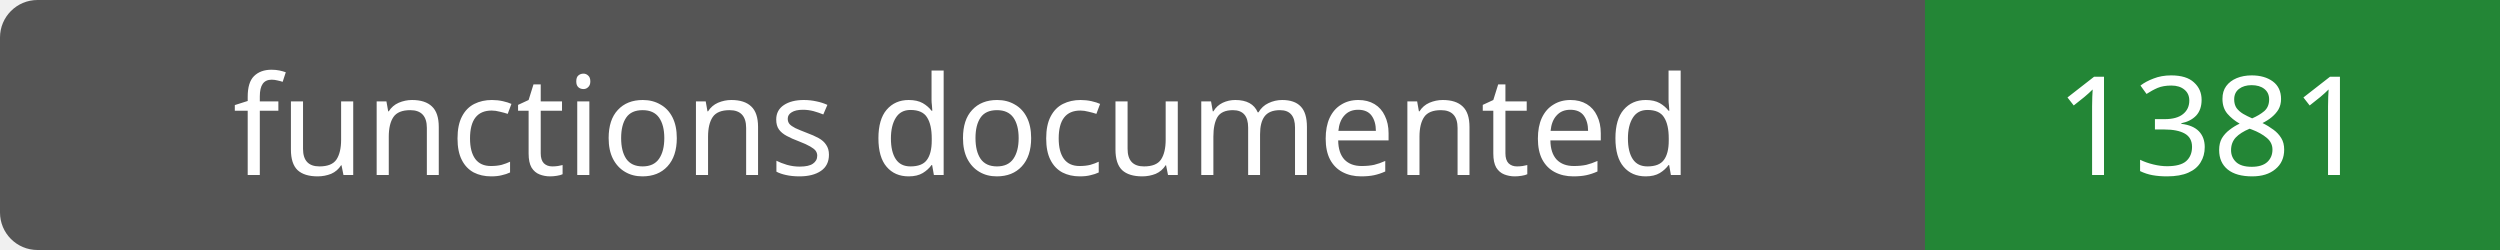
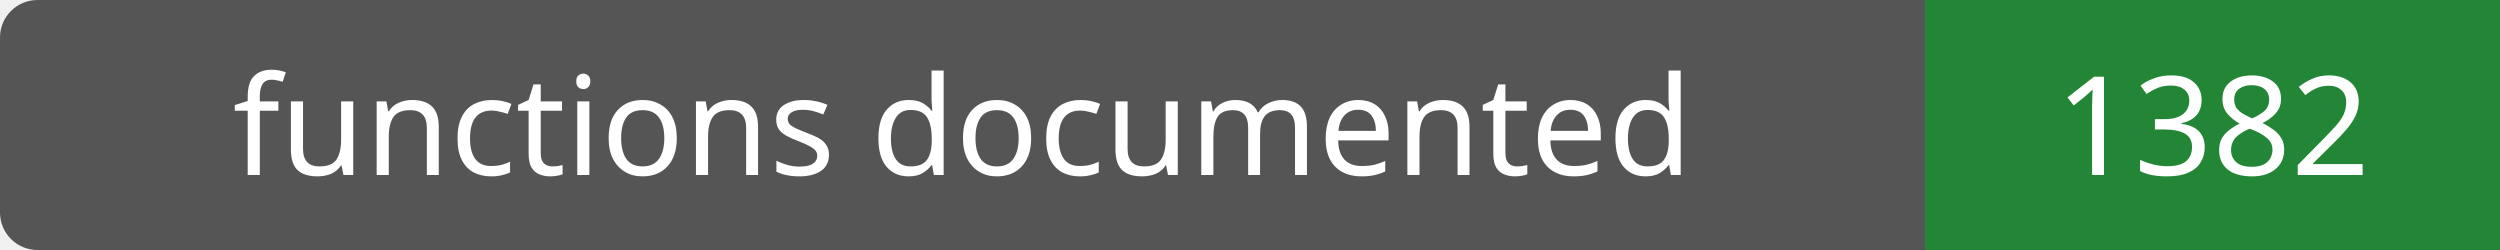
- <svg xmlns="http://www.w3.org/2000/svg" width="200" height="20" role="img" aria-label="functions documented: 1381">
+ <svg xmlns="http://www.w3.org/2000/svg" width="200" height="20" role="img" aria-label="functions documented: 1382">
  <rect width="200" height="20" rx="3" fill="#555" />
  <path fill="#238636" d="M154 0h46v20H154z" />
  <g fill="#fff" text-anchor="middle" font-family="Verdana,sans-serif" font-size="11">
    <text x="77.0" y="14">functions documented</text>
-     <text x="177.0" y="14">1381</text>
+     <text x="177.0" y="14">1382</text>
  </g>
</svg>
